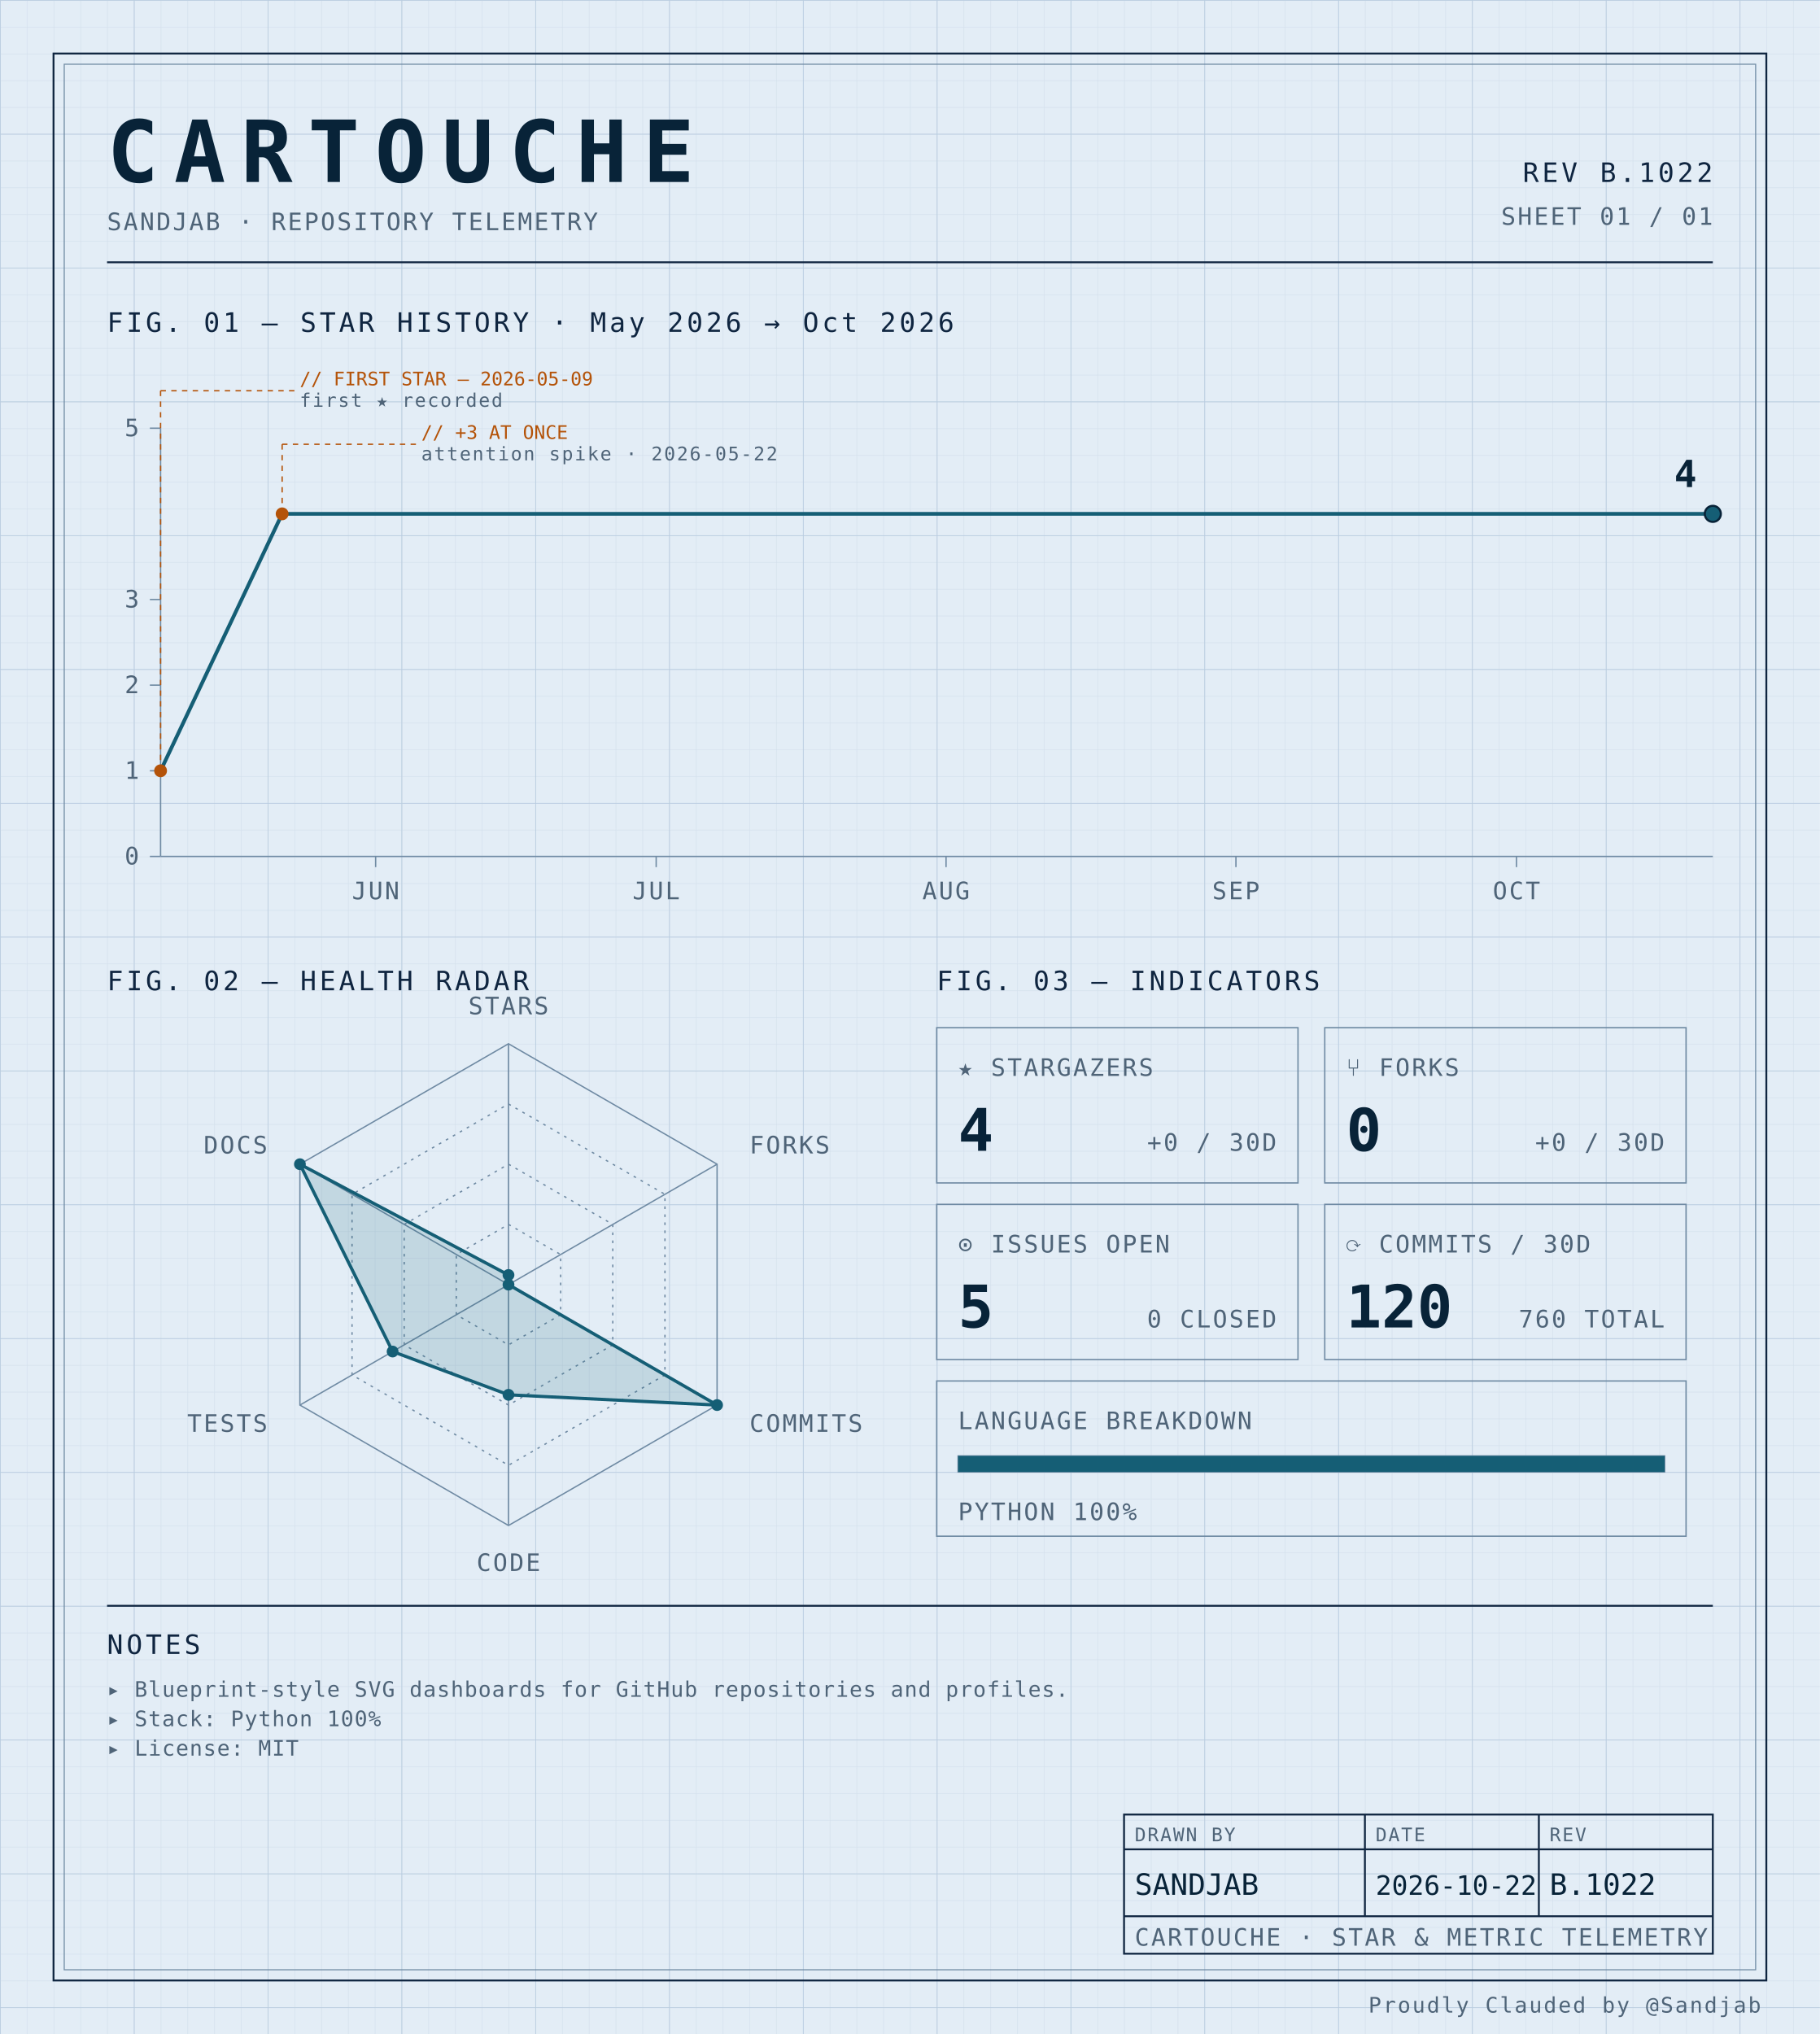
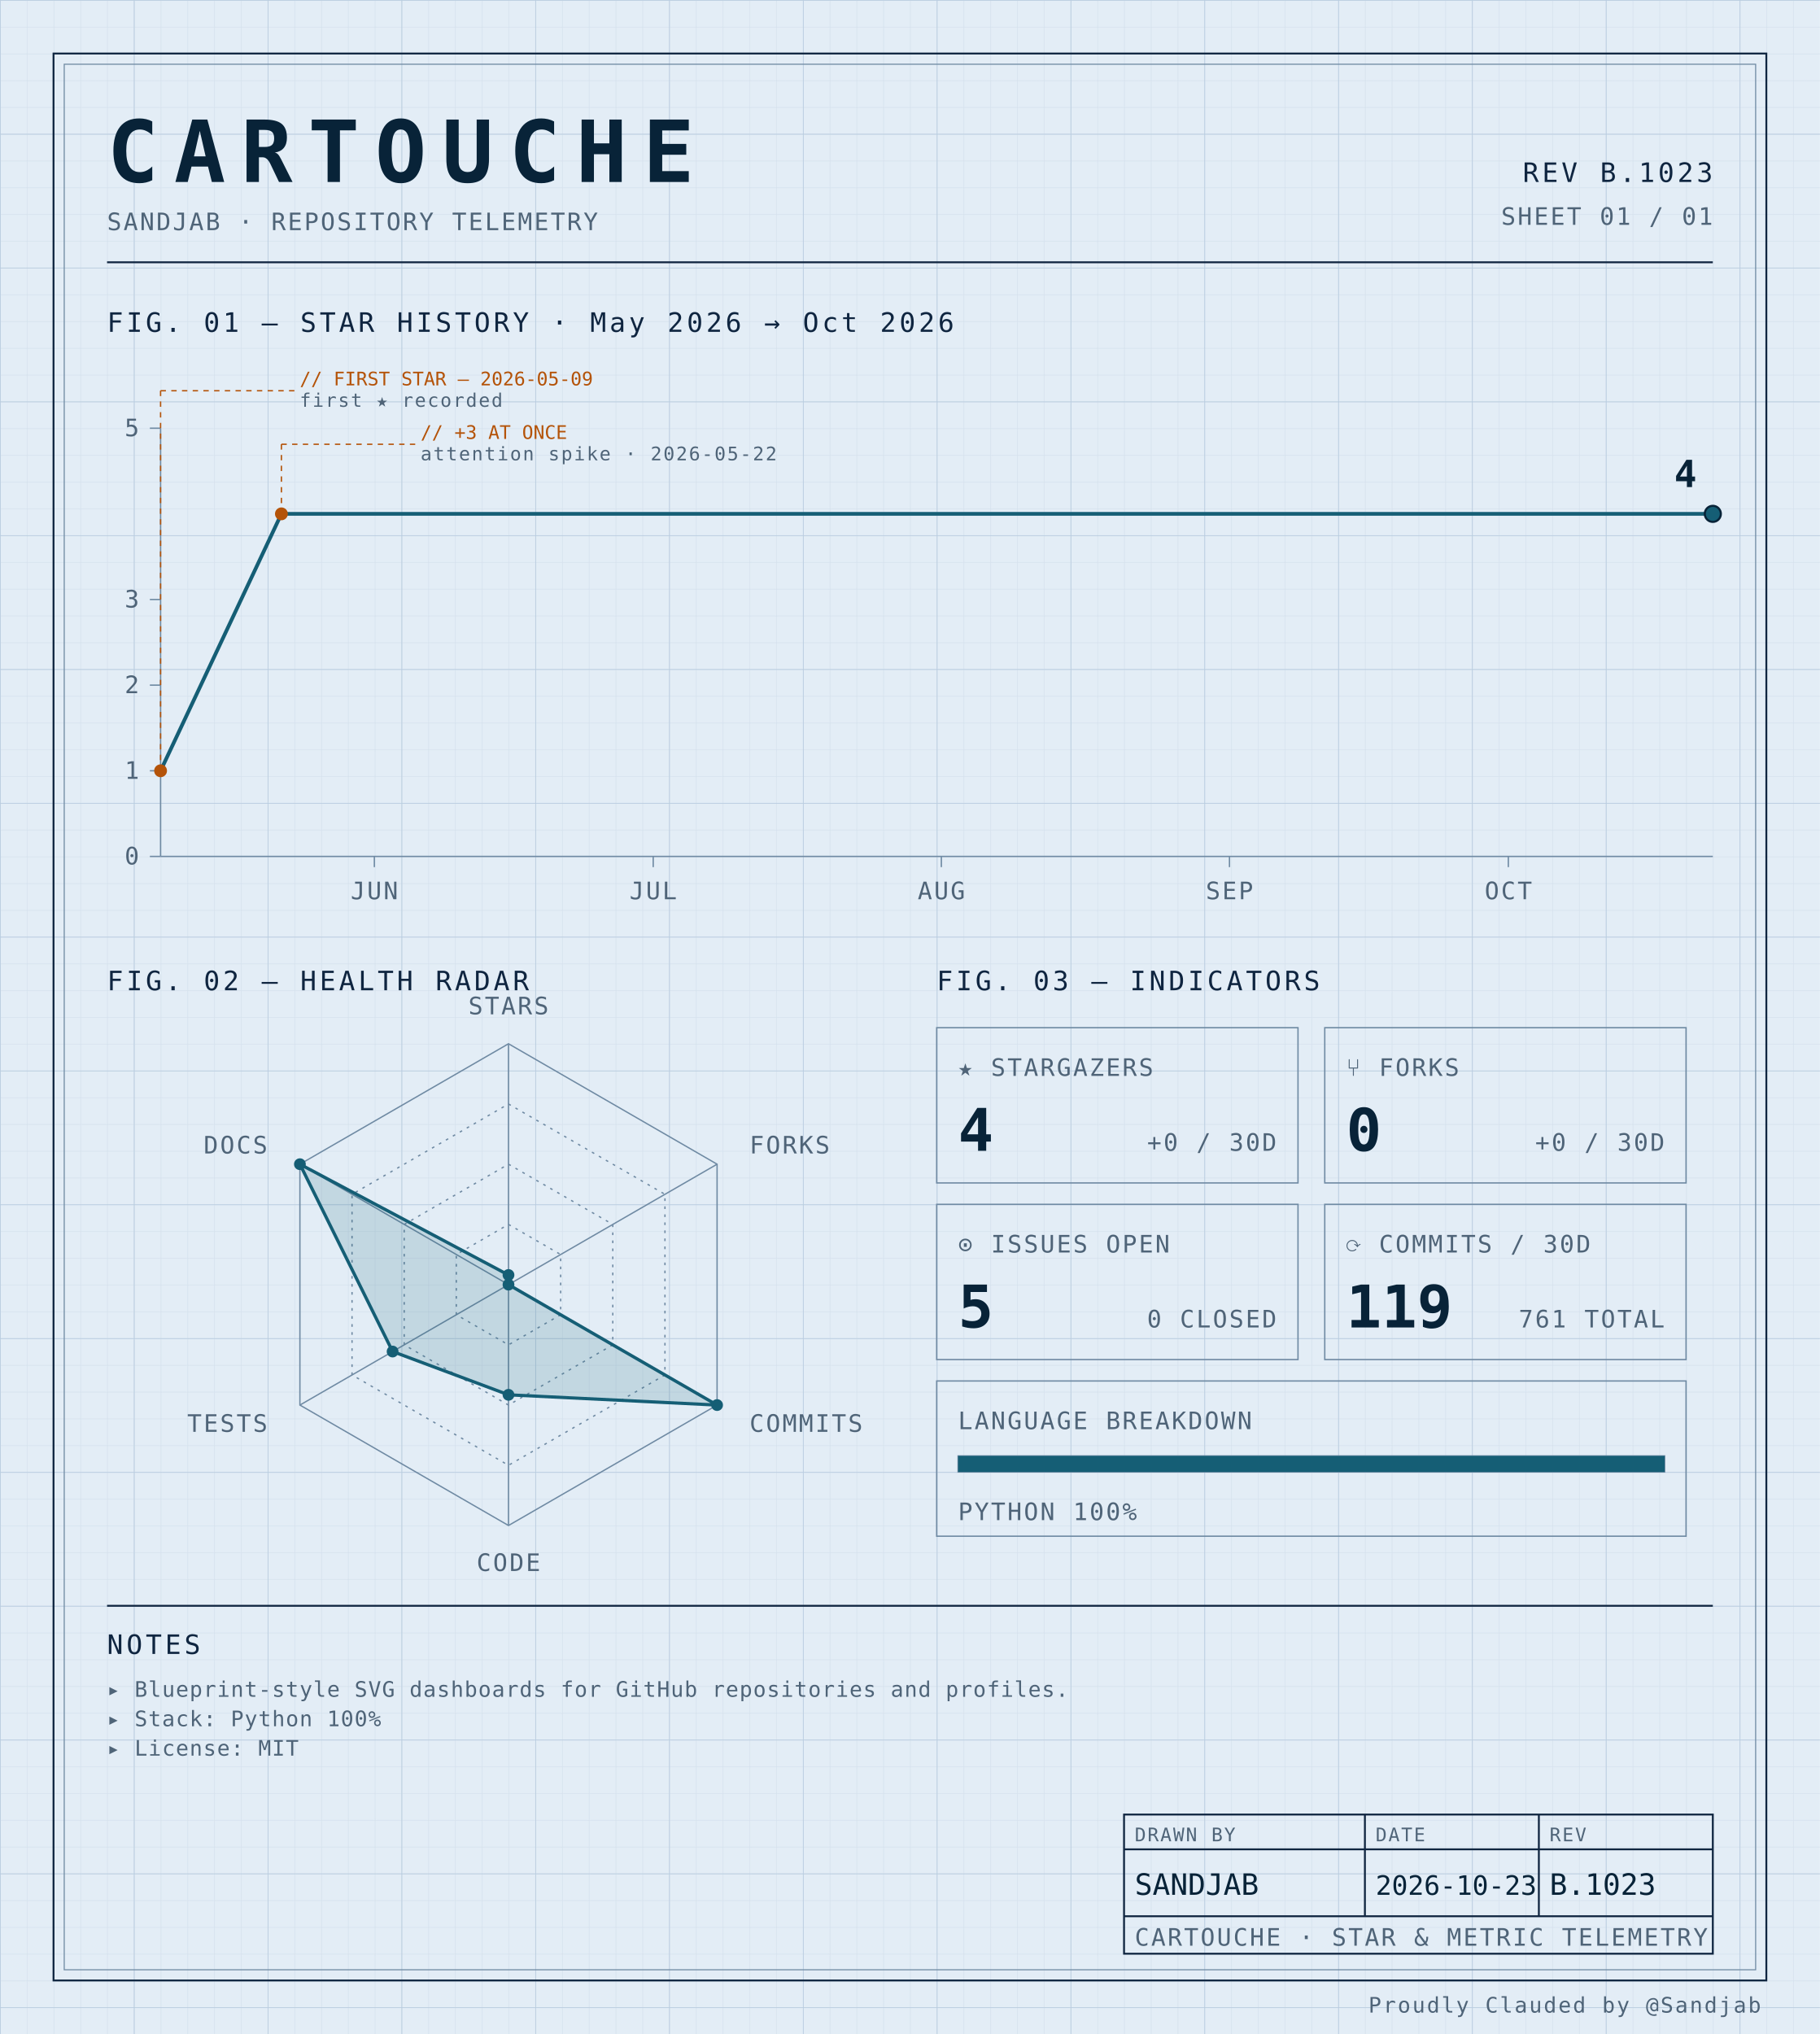
<svg xmlns="http://www.w3.org/2000/svg" width="100%" viewBox="0 0 680 760" role="img">
  <defs>
    <pattern id="grid-fine" width="10" height="10" patternUnits="userSpaceOnUse">
      <path d="M10 0H0V10" fill="none" stroke="#d4e0ec" stroke-width="0.4" />
    </pattern>
    <pattern id="grid-major" width="50" height="50" patternUnits="userSpaceOnUse">
      <path d="M50 0H0V50" fill="none" stroke="#b8cce0" stroke-width="0.5" />
    </pattern>
  </defs>
  <rect x="0" y="0" width="680" height="760" fill="#e3edf6" />
  <rect x="0" y="0" width="680" height="760" fill="url(#grid-fine)" />
  <rect x="0" y="0" width="680" height="760" fill="url(#grid-major)" />
  <rect x="20" y="20" width="640" height="720" fill="none" stroke="#0f2540" stroke-width="0.7" />
  <rect x="24" y="24" width="632" height="712" fill="none" stroke="#6f8aa3" stroke-width="0.4" />
  <text x="40" y="68" font-family="ui-monospace, 'SF Mono', 'JetBrains Mono', 'Cascadia Code', Consolas, monospace" font-size="32" font-weight="700" fill="#082338" text-anchor="start" letter-spacing="0.18em">CARTOUCHE</text>
  <text x="40" y="86" font-family="ui-monospace, 'SF Mono', 'JetBrains Mono', 'Cascadia Code', Consolas, monospace" font-size="9" font-weight="400" fill="#4f6478" text-anchor="start" letter-spacing="0.08em">SANDJAB · REPOSITORY TELEMETRY</text>
-   <text x="640" y="68" font-family="ui-monospace, 'SF Mono', 'JetBrains Mono', 'Cascadia Code', Consolas, monospace" font-size="10" font-weight="400" fill="#0f2540" text-anchor="end" letter-spacing="0.12em">REV B.1022</text>
+   <text x="640" y="68" font-family="ui-monospace, 'SF Mono', 'JetBrains Mono', 'Cascadia Code', Consolas, monospace" font-size="10" font-weight="400" fill="#0f2540" text-anchor="end" letter-spacing="0.12em">REV B.1023</text>
  <text x="640" y="84" font-family="ui-monospace, 'SF Mono', 'JetBrains Mono', 'Cascadia Code', Consolas, monospace" font-size="9" font-weight="400" fill="#4f6478" text-anchor="end" letter-spacing="0.08em">SHEET 01 / 01</text>
  <line x1="40" y1="98" x2="640" y2="98" stroke="#0f2540" stroke-width="0.7" />
  <text x="40" y="124" font-family="ui-monospace, 'SF Mono', 'JetBrains Mono', 'Cascadia Code', Consolas, monospace" font-size="10" font-weight="400" fill="#0f2540" text-anchor="start" letter-spacing="0.12em">FIG. 01 — STAR HISTORY · May 2026 → Oct 2026</text>
  <line x1="60" y1="160" x2="60" y2="320" stroke="#6f8aa3" stroke-width="0.5" />
  <line x1="60" y1="320" x2="640" y2="320" stroke="#6f8aa3" stroke-width="0.5" />
  <line x1="56" y1="320.0" x2="60" y2="320.0" stroke="#6f8aa3" stroke-width="0.5" />
  <text x="52" y="323.0" font-family="ui-monospace, 'SF Mono', 'JetBrains Mono', 'Cascadia Code', Consolas, monospace" font-size="9" font-weight="400" fill="#4f6478" text-anchor="end" letter-spacing="0.08em">0</text>
  <line x1="56" y1="288.0" x2="60" y2="288.0" stroke="#6f8aa3" stroke-width="0.5" />
  <text x="52" y="291.0" font-family="ui-monospace, 'SF Mono', 'JetBrains Mono', 'Cascadia Code', Consolas, monospace" font-size="9" font-weight="400" fill="#4f6478" text-anchor="end" letter-spacing="0.08em">1</text>
  <line x1="56" y1="256.0" x2="60" y2="256.0" stroke="#6f8aa3" stroke-width="0.5" />
  <text x="52" y="259.0" font-family="ui-monospace, 'SF Mono', 'JetBrains Mono', 'Cascadia Code', Consolas, monospace" font-size="9" font-weight="400" fill="#4f6478" text-anchor="end" letter-spacing="0.08em">2</text>
  <line x1="56" y1="224.0" x2="60" y2="224.0" stroke="#6f8aa3" stroke-width="0.5" />
  <text x="52" y="227.0" font-family="ui-monospace, 'SF Mono', 'JetBrains Mono', 'Cascadia Code', Consolas, monospace" font-size="9" font-weight="400" fill="#4f6478" text-anchor="end" letter-spacing="0.08em">3</text>
  <line x1="56" y1="160.0" x2="60" y2="160.0" stroke="#6f8aa3" stroke-width="0.5" />
  <text x="52" y="163.0" font-family="ui-monospace, 'SF Mono', 'JetBrains Mono', 'Cascadia Code', Consolas, monospace" font-size="9" font-weight="400" fill="#4f6478" text-anchor="end" letter-spacing="0.08em">5</text>
-   <line x1="140.361" y1="320" x2="140.361" y2="324" stroke="#6f8aa3" stroke-width="0.5" />
-   <text x="140.361" y="336" font-family="ui-monospace, 'SF Mono', 'JetBrains Mono', 'Cascadia Code', Consolas, monospace" font-size="9" font-weight="400" fill="#4f6478" text-anchor="middle" letter-spacing="0.08em">JUN</text>
-   <line x1="245.181" y1="320" x2="245.181" y2="324" stroke="#6f8aa3" stroke-width="0.5" />
-   <text x="245.181" y="336" font-family="ui-monospace, 'SF Mono', 'JetBrains Mono', 'Cascadia Code', Consolas, monospace" font-size="9" font-weight="400" fill="#4f6478" text-anchor="middle" letter-spacing="0.08em">JUL</text>
-   <line x1="353.494" y1="320" x2="353.494" y2="324" stroke="#6f8aa3" stroke-width="0.5" />
-   <text x="353.494" y="336" font-family="ui-monospace, 'SF Mono', 'JetBrains Mono', 'Cascadia Code', Consolas, monospace" font-size="9" font-weight="400" fill="#4f6478" text-anchor="middle" letter-spacing="0.08em">AUG</text>
-   <line x1="461.807" y1="320" x2="461.807" y2="324" stroke="#6f8aa3" stroke-width="0.5" />
-   <text x="461.807" y="336" font-family="ui-monospace, 'SF Mono', 'JetBrains Mono', 'Cascadia Code', Consolas, monospace" font-size="9" font-weight="400" fill="#4f6478" text-anchor="middle" letter-spacing="0.08em">SEP</text>
-   <line x1="566.627" y1="320" x2="566.627" y2="324" stroke="#6f8aa3" stroke-width="0.5" />
-   <text x="566.627" y="336" font-family="ui-monospace, 'SF Mono', 'JetBrains Mono', 'Cascadia Code', Consolas, monospace" font-size="9" font-weight="400" fill="#4f6478" text-anchor="middle" letter-spacing="0.08em">OCT</text>
-   <path d="M 60.00,288.00 L 105.42,192.00 150.84,192.00 196.27,192.00 241.69,192.00 287.11,192.00 332.53,192.00 377.95,192.00 423.37,192.00 468.80,192.00 514.22,192.00 559.64,192.00 605.06,192.00 640.00,192.00" fill="none" stroke="#155e75" stroke-width="1.4" stroke-linejoin="round" stroke-linecap="round" />
+   <line x1="139.88" y1="320" x2="139.88" y2="324" stroke="#6f8aa3" stroke-width="0.5" />
+   <text x="139.88" y="336" font-family="ui-monospace, 'SF Mono', 'JetBrains Mono', 'Cascadia Code', Consolas, monospace" font-size="9" font-weight="400" fill="#4f6478" text-anchor="middle" letter-spacing="0.08em">JUN</text>
+   <line x1="244.072" y1="320" x2="244.072" y2="324" stroke="#6f8aa3" stroke-width="0.5" />
+   <text x="244.072" y="336" font-family="ui-monospace, 'SF Mono', 'JetBrains Mono', 'Cascadia Code', Consolas, monospace" font-size="9" font-weight="400" fill="#4f6478" text-anchor="middle" letter-spacing="0.08em">JUL</text>
+   <line x1="351.737" y1="320" x2="351.737" y2="324" stroke="#6f8aa3" stroke-width="0.5" />
+   <text x="351.737" y="336" font-family="ui-monospace, 'SF Mono', 'JetBrains Mono', 'Cascadia Code', Consolas, monospace" font-size="9" font-weight="400" fill="#4f6478" text-anchor="middle" letter-spacing="0.08em">AUG</text>
+   <line x1="459.401" y1="320" x2="459.401" y2="324" stroke="#6f8aa3" stroke-width="0.5" />
+   <text x="459.401" y="336" font-family="ui-monospace, 'SF Mono', 'JetBrains Mono', 'Cascadia Code', Consolas, monospace" font-size="9" font-weight="400" fill="#4f6478" text-anchor="middle" letter-spacing="0.08em">SEP</text>
+   <line x1="563.593" y1="320" x2="563.593" y2="324" stroke="#6f8aa3" stroke-width="0.5" />
+   <text x="563.593" y="336" font-family="ui-monospace, 'SF Mono', 'JetBrains Mono', 'Cascadia Code', Consolas, monospace" font-size="9" font-weight="400" fill="#4f6478" text-anchor="middle" letter-spacing="0.08em">OCT</text>
+   <path d="M 60.00,288.00 L 105.15,192.00 150.30,192.00 195.45,192.00 240.60,192.00 285.75,192.00 330.90,192.00 376.05,192.00 421.20,192.00 466.35,192.00 511.50,192.00 556.65,192.00 601.80,192.00 640.00,192.00" fill="none" stroke="#155e75" stroke-width="1.4" stroke-linejoin="round" stroke-linecap="round" />
  <circle cx="60.0" cy="288.0" r="2.4" fill="#b45309" />
  <line x1="60.0" y1="288.0" x2="60.0" y2="146" stroke="#b45309" stroke-width="0.5" stroke-dasharray="2,2" fill="none" />
  <line x1="60.0" y1="146" x2="110.0" y2="146" stroke="#b45309" stroke-width="0.5" stroke-dasharray="2,2" fill="none" />
  <text x="112.0" y="144" font-family="ui-monospace, 'SF Mono', 'JetBrains Mono', 'Cascadia Code', Consolas, monospace" font-size="7" font-weight="400" fill="#b45309" text-anchor="start" letter-spacing="normal">// FIRST STAR — 2026-05-09</text>
  <text x="112.0" y="152" font-family="ui-monospace, 'SF Mono', 'JetBrains Mono', 'Cascadia Code', Consolas, monospace" font-size="7" font-weight="400" fill="#4f6478" text-anchor="start" letter-spacing="0.08em">first ★ recorded</text>
-   <circle cx="105.422" cy="192.0" r="2.4" fill="#b45309" />
-   <line x1="105.422" y1="192.0" x2="105.422" y2="166" stroke="#b45309" stroke-width="0.5" stroke-dasharray="2,2" fill="none" />
-   <line x1="105.422" y1="166" x2="155.422" y2="166" stroke="#b45309" stroke-width="0.5" stroke-dasharray="2,2" fill="none" />
-   <text x="157.422" y="164" font-family="ui-monospace, 'SF Mono', 'JetBrains Mono', 'Cascadia Code', Consolas, monospace" font-size="7" font-weight="400" fill="#b45309" text-anchor="start" letter-spacing="normal">// +3 AT ONCE</text>
-   <text x="157.422" y="172" font-family="ui-monospace, 'SF Mono', 'JetBrains Mono', 'Cascadia Code', Consolas, monospace" font-size="7" font-weight="400" fill="#4f6478" text-anchor="start" letter-spacing="0.08em">attention spike · 2026-05-22</text>
+   <circle cx="105.15" cy="192.0" r="2.4" fill="#b45309" />
+   <line x1="105.15" y1="192.0" x2="105.15" y2="166" stroke="#b45309" stroke-width="0.5" stroke-dasharray="2,2" fill="none" />
+   <line x1="105.15" y1="166" x2="155.15" y2="166" stroke="#b45309" stroke-width="0.5" stroke-dasharray="2,2" fill="none" />
+   <text x="157.15" y="164" font-family="ui-monospace, 'SF Mono', 'JetBrains Mono', 'Cascadia Code', Consolas, monospace" font-size="7" font-weight="400" fill="#b45309" text-anchor="start" letter-spacing="normal">// +3 AT ONCE</text>
+   <text x="157.15" y="172" font-family="ui-monospace, 'SF Mono', 'JetBrains Mono', 'Cascadia Code', Consolas, monospace" font-size="7" font-weight="400" fill="#4f6478" text-anchor="start" letter-spacing="0.08em">attention spike · 2026-05-22</text>
  <circle cx="640.0" cy="192.0" r="3" fill="#155e75" stroke="#082338" stroke-width="0.8" />
  <text x="634.0" y="182.0" font-family="ui-monospace, 'SF Mono', 'JetBrains Mono', 'Cascadia Code', Consolas, monospace" font-size="14" font-weight="700" fill="#082338" text-anchor="end" letter-spacing="normal">4</text>
  <text x="40" y="370" font-family="ui-monospace, 'SF Mono', 'JetBrains Mono', 'Cascadia Code', Consolas, monospace" font-size="10" font-weight="400" fill="#0f2540" text-anchor="start" letter-spacing="0.12em">FIG. 02 — HEALTH RADAR</text>
  <g transform="translate(190 480)">
    <polygon points="0.00,-90.00 77.94,-45.00 77.94,45.00 0.00,90.00 -77.94,45.00 -77.94,-45.00" fill="none" stroke="#6f8aa3" stroke-width="0.5" />
    <polygon points="0.00,-67.50 58.46,-33.75 58.46,33.75 0.00,67.50 -58.46,33.75 -58.46,-33.75" fill="none" stroke="#6f8aa3" stroke-width="0.5" stroke-dasharray="1,2" />
    <polygon points="0.00,-45.00 38.97,-22.50 38.97,22.50 0.00,45.00 -38.97,22.50 -38.97,-22.50" fill="none" stroke="#6f8aa3" stroke-width="0.5" stroke-dasharray="1,2" />
    <polygon points="0.00,-22.50 19.49,-11.25 19.49,11.25 0.00,22.50 -19.49,11.25 -19.49,-11.25" fill="none" stroke="#6f8aa3" stroke-width="0.5" stroke-dasharray="1,2" />
    <line x1="0" y1="0" x2="0.00" y2="-90.00" stroke="#6f8aa3" stroke-width="0.5" />
    <line x1="0" y1="0" x2="77.94" y2="-45.00" stroke="#6f8aa3" stroke-width="0.5" />
    <line x1="0" y1="0" x2="77.94" y2="45.00" stroke="#6f8aa3" stroke-width="0.5" />
    <line x1="0" y1="0" x2="0.00" y2="90.00" stroke="#6f8aa3" stroke-width="0.5" />
    <line x1="0" y1="0" x2="-77.94" y2="45.00" stroke="#6f8aa3" stroke-width="0.5" />
    <line x1="0" y1="0" x2="-77.94" y2="-45.00" stroke="#6f8aa3" stroke-width="0.5" />
    <polygon points="0.00,-3.60 0.00,0.00 77.94,45.00 0.00,41.17 -43.30,25.00 -77.94,-45.00" fill="#155e75" fill-opacity="0.16" stroke="#155e75" stroke-width="1.2" />
    <circle cx="0.00" cy="-3.60" r="2.2" fill="#155e75" />
    <circle cx="0.00" cy="0.00" r="2.2" fill="#155e75" />
    <circle cx="77.94" cy="45.00" r="2.2" fill="#155e75" />
    <circle cx="0.00" cy="41.17" r="2.2" fill="#155e75" />
    <circle cx="-43.30" cy="25.00" r="2.2" fill="#155e75" />
    <circle cx="-77.94" cy="-45.00" r="2.2" fill="#155e75" />
    <text x="6.3681633555662356e-15" y="-101" font-family="ui-monospace, 'SF Mono', 'JetBrains Mono', 'Cascadia Code', Consolas, monospace" font-size="9" font-weight="400" fill="#4f6478" text-anchor="middle" letter-spacing="0.08em">STARS</text>
    <text x="90.067" y="-49" font-family="ui-monospace, 'SF Mono', 'JetBrains Mono', 'Cascadia Code', Consolas, monospace" font-size="9" font-weight="400" fill="#4f6478" text-anchor="start" letter-spacing="0.08em">FORKS</text>
    <text x="90.067" y="55" font-family="ui-monospace, 'SF Mono', 'JetBrains Mono', 'Cascadia Code', Consolas, monospace" font-size="9" font-weight="400" fill="#4f6478" text-anchor="start" letter-spacing="0.08em">COMMITS</text>
    <text x="6.3681633555662356e-15" y="107" font-family="ui-monospace, 'SF Mono', 'JetBrains Mono', 'Cascadia Code', Consolas, monospace" font-size="9" font-weight="400" fill="#4f6478" text-anchor="middle" letter-spacing="0.08em">CODE</text>
    <text x="-90.067" y="55" font-family="ui-monospace, 'SF Mono', 'JetBrains Mono', 'Cascadia Code', Consolas, monospace" font-size="9" font-weight="400" fill="#4f6478" text-anchor="end" letter-spacing="0.08em">TESTS</text>
    <text x="-90.067" y="-49" font-family="ui-monospace, 'SF Mono', 'JetBrains Mono', 'Cascadia Code', Consolas, monospace" font-size="9" font-weight="400" fill="#4f6478" text-anchor="end" letter-spacing="0.08em">DOCS</text>
  </g>
  <text x="350" y="370" font-family="ui-monospace, 'SF Mono', 'JetBrains Mono', 'Cascadia Code', Consolas, monospace" font-size="10" font-weight="400" fill="#0f2540" text-anchor="start" letter-spacing="0.12em">FIG. 03 — INDICATORS</text>
  <rect x="350" y="384" width="135" height="58" fill="none" stroke="#6f8aa3" stroke-width="0.5" />
  <text x="358" y="402" font-family="ui-monospace, 'SF Mono', 'JetBrains Mono', 'Cascadia Code', Consolas, monospace" font-size="9" font-weight="400" fill="#4f6478" text-anchor="start" letter-spacing="0.08em">★ STARGAZERS</text>
  <text x="358" y="430" font-family="ui-monospace, 'SF Mono', 'JetBrains Mono', 'Cascadia Code', Consolas, monospace" font-size="22" font-weight="700" fill="#082338" text-anchor="start" letter-spacing="normal">4</text>
  <text x="477" y="430" font-family="ui-monospace, 'SF Mono', 'JetBrains Mono', 'Cascadia Code', Consolas, monospace" font-size="9" font-weight="400" fill="#4f6478" text-anchor="end" letter-spacing="0.08em">+0 / 30D</text>
  <rect x="495" y="384" width="135" height="58" fill="none" stroke="#6f8aa3" stroke-width="0.5" />
  <text x="503" y="402" font-family="ui-monospace, 'SF Mono', 'JetBrains Mono', 'Cascadia Code', Consolas, monospace" font-size="9" font-weight="400" fill="#4f6478" text-anchor="start" letter-spacing="0.08em">⑂ FORKS</text>
  <text x="503" y="430" font-family="ui-monospace, 'SF Mono', 'JetBrains Mono', 'Cascadia Code', Consolas, monospace" font-size="22" font-weight="700" fill="#082338" text-anchor="start" letter-spacing="normal">0</text>
  <text x="622" y="430" font-family="ui-monospace, 'SF Mono', 'JetBrains Mono', 'Cascadia Code', Consolas, monospace" font-size="9" font-weight="400" fill="#4f6478" text-anchor="end" letter-spacing="0.08em">+0 / 30D</text>
  <rect x="350" y="450" width="135" height="58" fill="none" stroke="#6f8aa3" stroke-width="0.5" />
  <text x="358" y="468" font-family="ui-monospace, 'SF Mono', 'JetBrains Mono', 'Cascadia Code', Consolas, monospace" font-size="9" font-weight="400" fill="#4f6478" text-anchor="start" letter-spacing="0.08em">⊙ ISSUES OPEN</text>
  <text x="358" y="496" font-family="ui-monospace, 'SF Mono', 'JetBrains Mono', 'Cascadia Code', Consolas, monospace" font-size="22" font-weight="700" fill="#082338" text-anchor="start" letter-spacing="normal">5</text>
  <text x="477" y="496" font-family="ui-monospace, 'SF Mono', 'JetBrains Mono', 'Cascadia Code', Consolas, monospace" font-size="9" font-weight="400" fill="#4f6478" text-anchor="end" letter-spacing="0.08em">0 CLOSED</text>
  <rect x="495" y="450" width="135" height="58" fill="none" stroke="#6f8aa3" stroke-width="0.5" />
  <text x="503" y="468" font-family="ui-monospace, 'SF Mono', 'JetBrains Mono', 'Cascadia Code', Consolas, monospace" font-size="9" font-weight="400" fill="#4f6478" text-anchor="start" letter-spacing="0.08em">⟳ COMMITS / 30D</text>
-   <text x="503" y="496" font-family="ui-monospace, 'SF Mono', 'JetBrains Mono', 'Cascadia Code', Consolas, monospace" font-size="22" font-weight="700" fill="#082338" text-anchor="start" letter-spacing="normal">120</text>
-   <text x="622" y="496" font-family="ui-monospace, 'SF Mono', 'JetBrains Mono', 'Cascadia Code', Consolas, monospace" font-size="9" font-weight="400" fill="#4f6478" text-anchor="end" letter-spacing="0.08em">760 TOTAL</text>
+   <text x="503" y="496" font-family="ui-monospace, 'SF Mono', 'JetBrains Mono', 'Cascadia Code', Consolas, monospace" font-size="22" font-weight="700" fill="#082338" text-anchor="start" letter-spacing="normal">119</text>
+   <text x="622" y="496" font-family="ui-monospace, 'SF Mono', 'JetBrains Mono', 'Cascadia Code', Consolas, monospace" font-size="9" font-weight="400" fill="#4f6478" text-anchor="end" letter-spacing="0.08em">761 TOTAL</text>
  <rect x="350" y="516" width="280" height="58" fill="none" stroke="#6f8aa3" stroke-width="0.5" />
  <text x="358" y="534" font-family="ui-monospace, 'SF Mono', 'JetBrains Mono', 'Cascadia Code', Consolas, monospace" font-size="9" font-weight="400" fill="#4f6478" text-anchor="start" letter-spacing="0.08em">LANGUAGE BREAKDOWN</text>
  <rect x="358" y="544" width="264" height="6" fill="none" stroke="#6f8aa3" stroke-width="0.5" />
  <rect x="358" y="544" width="264.00" height="6" fill="#155e75" />
  <text x="358" y="568" font-family="ui-monospace, 'SF Mono', 'JetBrains Mono', 'Cascadia Code', Consolas, monospace" font-size="9" font-weight="400" fill="#4f6478" text-anchor="start" letter-spacing="0.08em">PYTHON 100%</text>
  <line x1="40" y1="600" x2="640" y2="600" stroke="#0f2540" stroke-width="0.7" />
  <text x="40" y="618" font-family="ui-monospace, 'SF Mono', 'JetBrains Mono', 'Cascadia Code', Consolas, monospace" font-size="10" font-weight="400" fill="#0f2540" text-anchor="start" letter-spacing="0.12em">NOTES</text>
  <text x="40" y="634" font-family="ui-monospace, 'SF Mono', 'JetBrains Mono', 'Cascadia Code', Consolas, monospace" font-size="8" font-weight="400" fill="#4f6478" text-anchor="start" letter-spacing="0.04em">▸ Blueprint-style SVG dashboards for GitHub repositories and profiles.</text>
  <text x="40" y="645" font-family="ui-monospace, 'SF Mono', 'JetBrains Mono', 'Cascadia Code', Consolas, monospace" font-size="8" font-weight="400" fill="#4f6478" text-anchor="start" letter-spacing="0.04em">▸ Stack: Python 100%</text>
  <text x="40" y="656" font-family="ui-monospace, 'SF Mono', 'JetBrains Mono', 'Cascadia Code', Consolas, monospace" font-size="8" font-weight="400" fill="#4f6478" text-anchor="start" letter-spacing="0.04em">▸ License: MIT</text>
  <rect x="420" y="678" width="220" height="52" fill="none" stroke="#0f2540" stroke-width="0.7" />
  <line x1="420" y1="691" x2="640" y2="691" stroke="#0f2540" stroke-width="0.7" />
  <line x1="420" y1="716" x2="640" y2="716" stroke="#0f2540" stroke-width="0.7" />
  <line x1="510" y1="678" x2="510" y2="716" stroke="#0f2540" stroke-width="0.7" />
  <line x1="575" y1="678" x2="575" y2="716" stroke="#0f2540" stroke-width="0.7" />
  <text x="424" y="688" font-family="ui-monospace, 'SF Mono', 'JetBrains Mono', 'Cascadia Code', Consolas, monospace" font-size="7" font-weight="400" fill="#4f6478" text-anchor="start" letter-spacing="0.08em">DRAWN BY</text>
  <text x="514" y="688" font-family="ui-monospace, 'SF Mono', 'JetBrains Mono', 'Cascadia Code', Consolas, monospace" font-size="7" font-weight="400" fill="#4f6478" text-anchor="start" letter-spacing="0.08em">DATE</text>
  <text x="579" y="688" font-family="ui-monospace, 'SF Mono', 'JetBrains Mono', 'Cascadia Code', Consolas, monospace" font-size="7" font-weight="400" fill="#4f6478" text-anchor="start" letter-spacing="0.08em">REV</text>
  <text x="424" y="708" font-family="ui-monospace, 'SF Mono', 'JetBrains Mono', 'Cascadia Code', Consolas, monospace" font-size="11" font-weight="400" fill="#082338" text-anchor="start" letter-spacing="normal">SANDJAB</text>
-   <text x="514" y="708" font-family="ui-monospace, 'SF Mono', 'JetBrains Mono', 'Cascadia Code', Consolas, monospace" font-size="10" font-weight="400" fill="#082338" text-anchor="start" letter-spacing="normal">2026-10-22</text>
-   <text x="579" y="708" font-family="ui-monospace, 'SF Mono', 'JetBrains Mono', 'Cascadia Code', Consolas, monospace" font-size="11" font-weight="400" fill="#082338" text-anchor="start" letter-spacing="normal">B.1022</text>
+   <text x="514" y="708" font-family="ui-monospace, 'SF Mono', 'JetBrains Mono', 'Cascadia Code', Consolas, monospace" font-size="10" font-weight="400" fill="#082338" text-anchor="start" letter-spacing="normal">2026-10-23</text>
+   <text x="579" y="708" font-family="ui-monospace, 'SF Mono', 'JetBrains Mono', 'Cascadia Code', Consolas, monospace" font-size="11" font-weight="400" fill="#082338" text-anchor="start" letter-spacing="normal">B.1023</text>
  <text x="424" y="727" font-family="ui-monospace, 'SF Mono', 'JetBrains Mono', 'Cascadia Code', Consolas, monospace" font-size="9" font-weight="400" fill="#4f6478" text-anchor="start" letter-spacing="0.08em">CARTOUCHE · STAR &amp; METRIC TELEMETRY</text>
  <text x="658" y="752" font-family="ui-monospace, 'SF Mono', 'JetBrains Mono', 'Cascadia Code', Consolas, monospace" font-size="8" font-weight="400" fill="#4f6478" text-anchor="end" letter-spacing="0.08em">Proudly Clauded by @Sandjab</text>
</svg>
